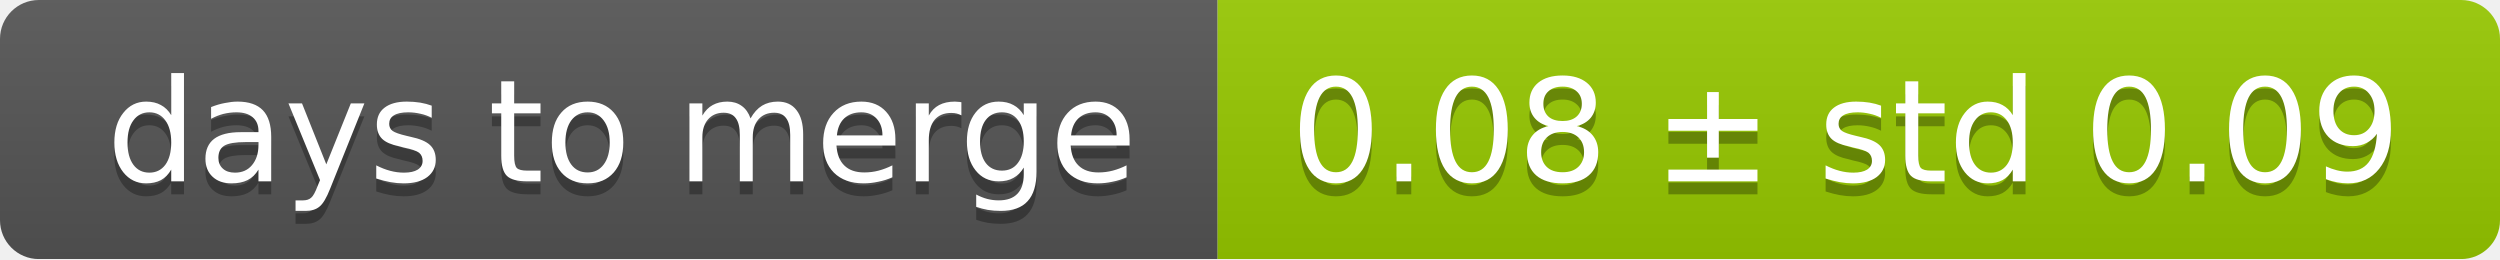
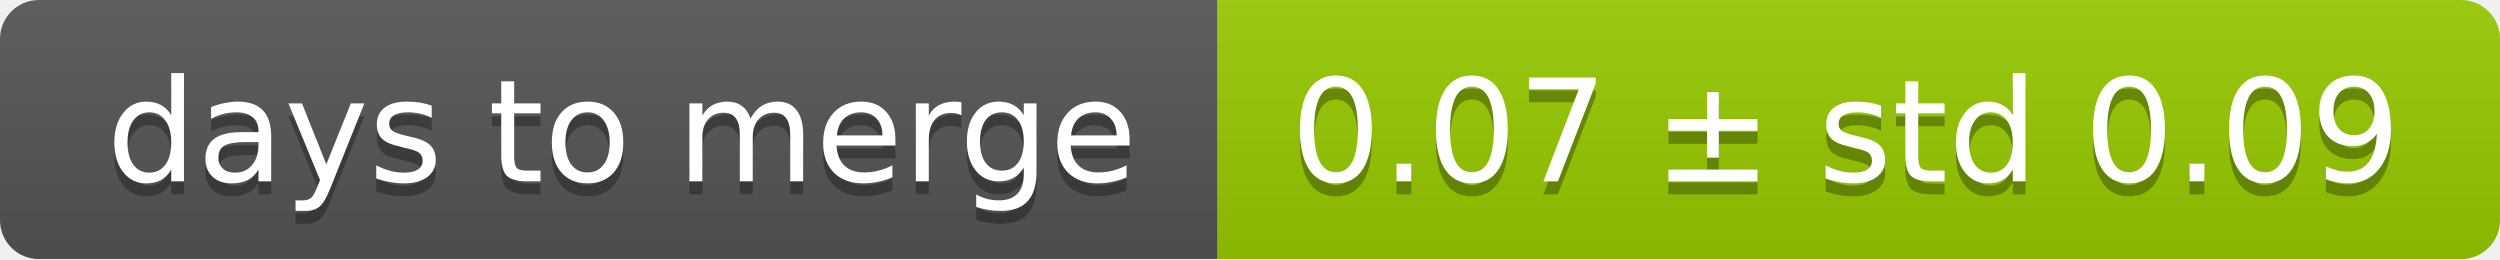
<svg xmlns="http://www.w3.org/2000/svg" width="193" height="20">
  <linearGradient id="smooth" x2="0" y2="100%">
    <stop offset="0" stop-color="#bbb" stop-opacity=".1" />
    <stop offset="1" stop-opacity=".1" />
  </linearGradient>
  <mask id="round">
    <rect width="193" height="20" rx="3" fill="#fff" />
  </mask>
  <g mask="url(#round)">
    <rect width="94" height="20" fill="#555" />
    <rect x="94" width="99" height="20" fill="#97ca00" />
    <rect width="193" height="20" fill="url(#smooth)" />
  </g>
  <g fill="#fff" text-anchor="middle" font-family="DejaVu Sans,Verdana,Geneva,sans-serif" font-size="11">
    <text x="48" y="15" fill="#010101" fill-opacity=".3">days to merge</text>
    <text x="48" y="14">days to merge</text>
-     <text x="142.5" y="15" fill="#010101" fill-opacity=".3">0.08 ± std 0.09</text>
-     <text x="142.5" y="14">0.08 ± std 0.09</text>
+     <text x="142.5" y="15" fill="#010101" fill-opacity=".3">0.07 ± std 0.09</text>
+     <text x="142.5" y="14">0.07 ± std 0.09</text>
  </g>
</svg>
